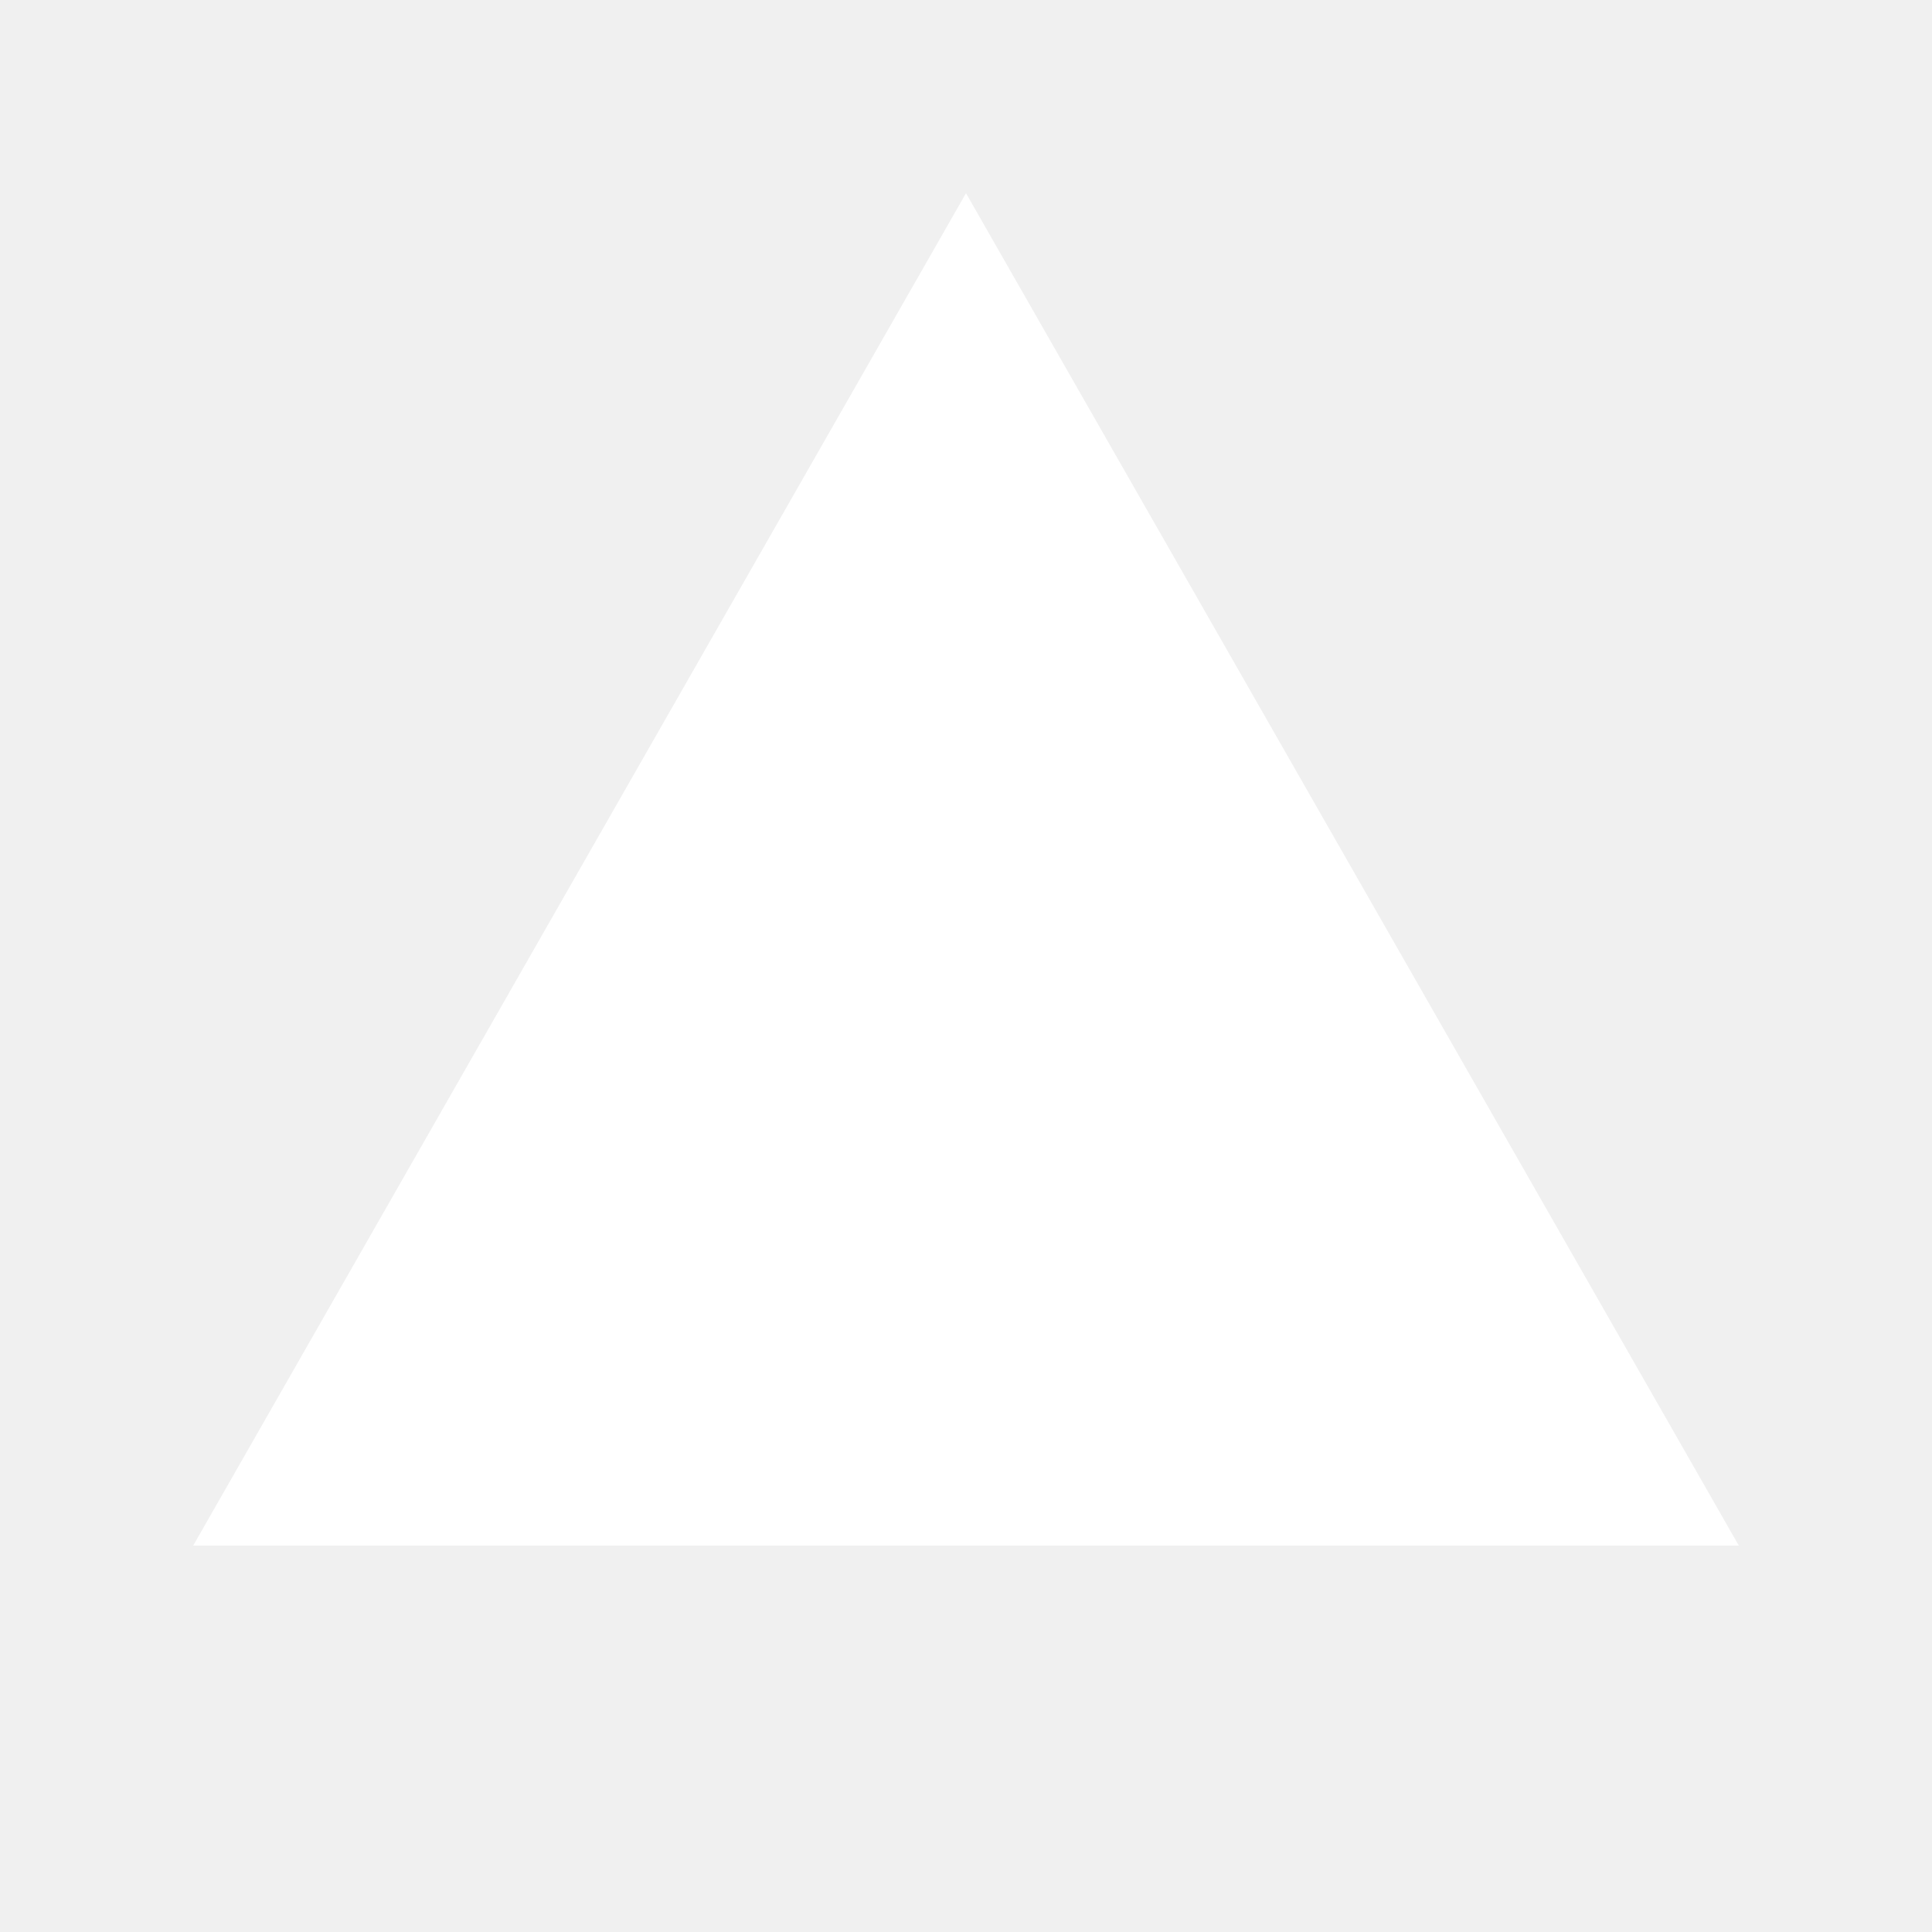
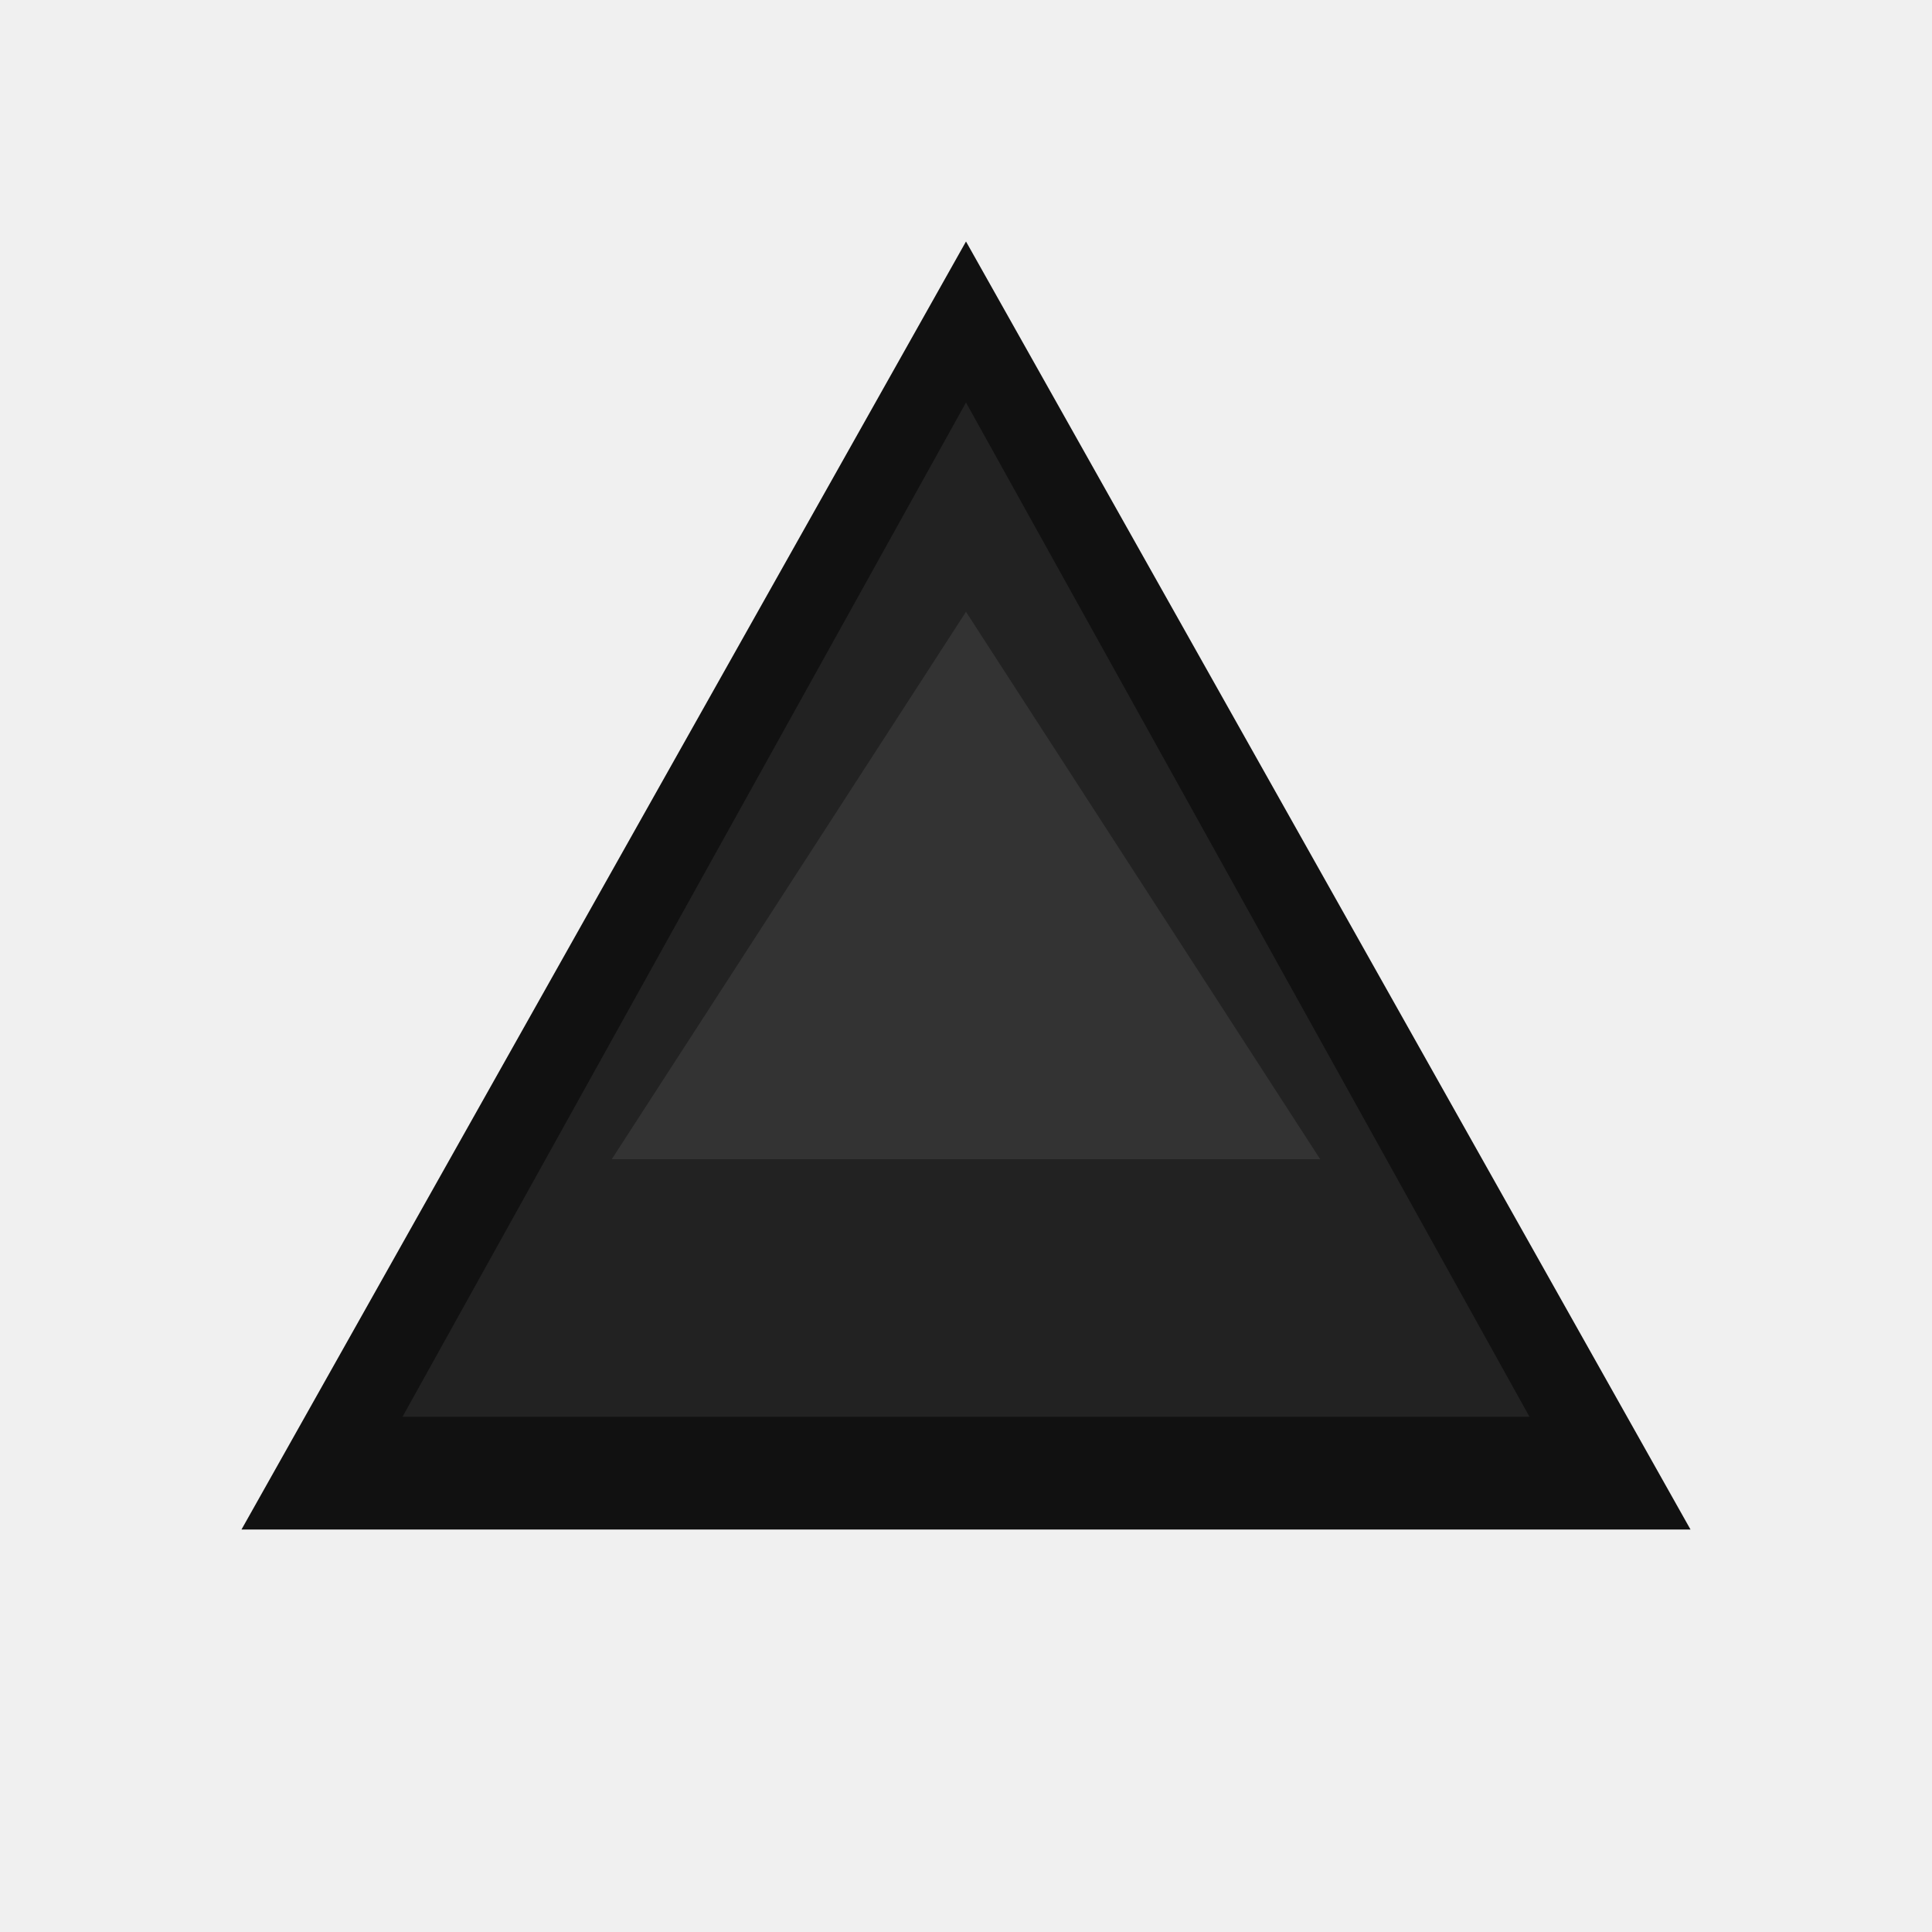
- <svg xmlns="http://www.w3.org/2000/svg" viewBox="0 0 100 100">
-   <path fill="#FFFFFF" d="M50 10 L90 80 L10 80 Z" />
+ <svg xmlns="http://www.w3.org/2000/svg" viewBox="0 0 120 120">
+   <g fill="none" fill-rule="evenodd">
+     <path d="M60 15L105 95H15Z" fill="#111" />
+     <path d="M60 25L95 88H25Z" fill="#222" />
+     <path d="M38 72L60 38L82 72H38Z" fill="#333" />
+   </g>
</svg>
